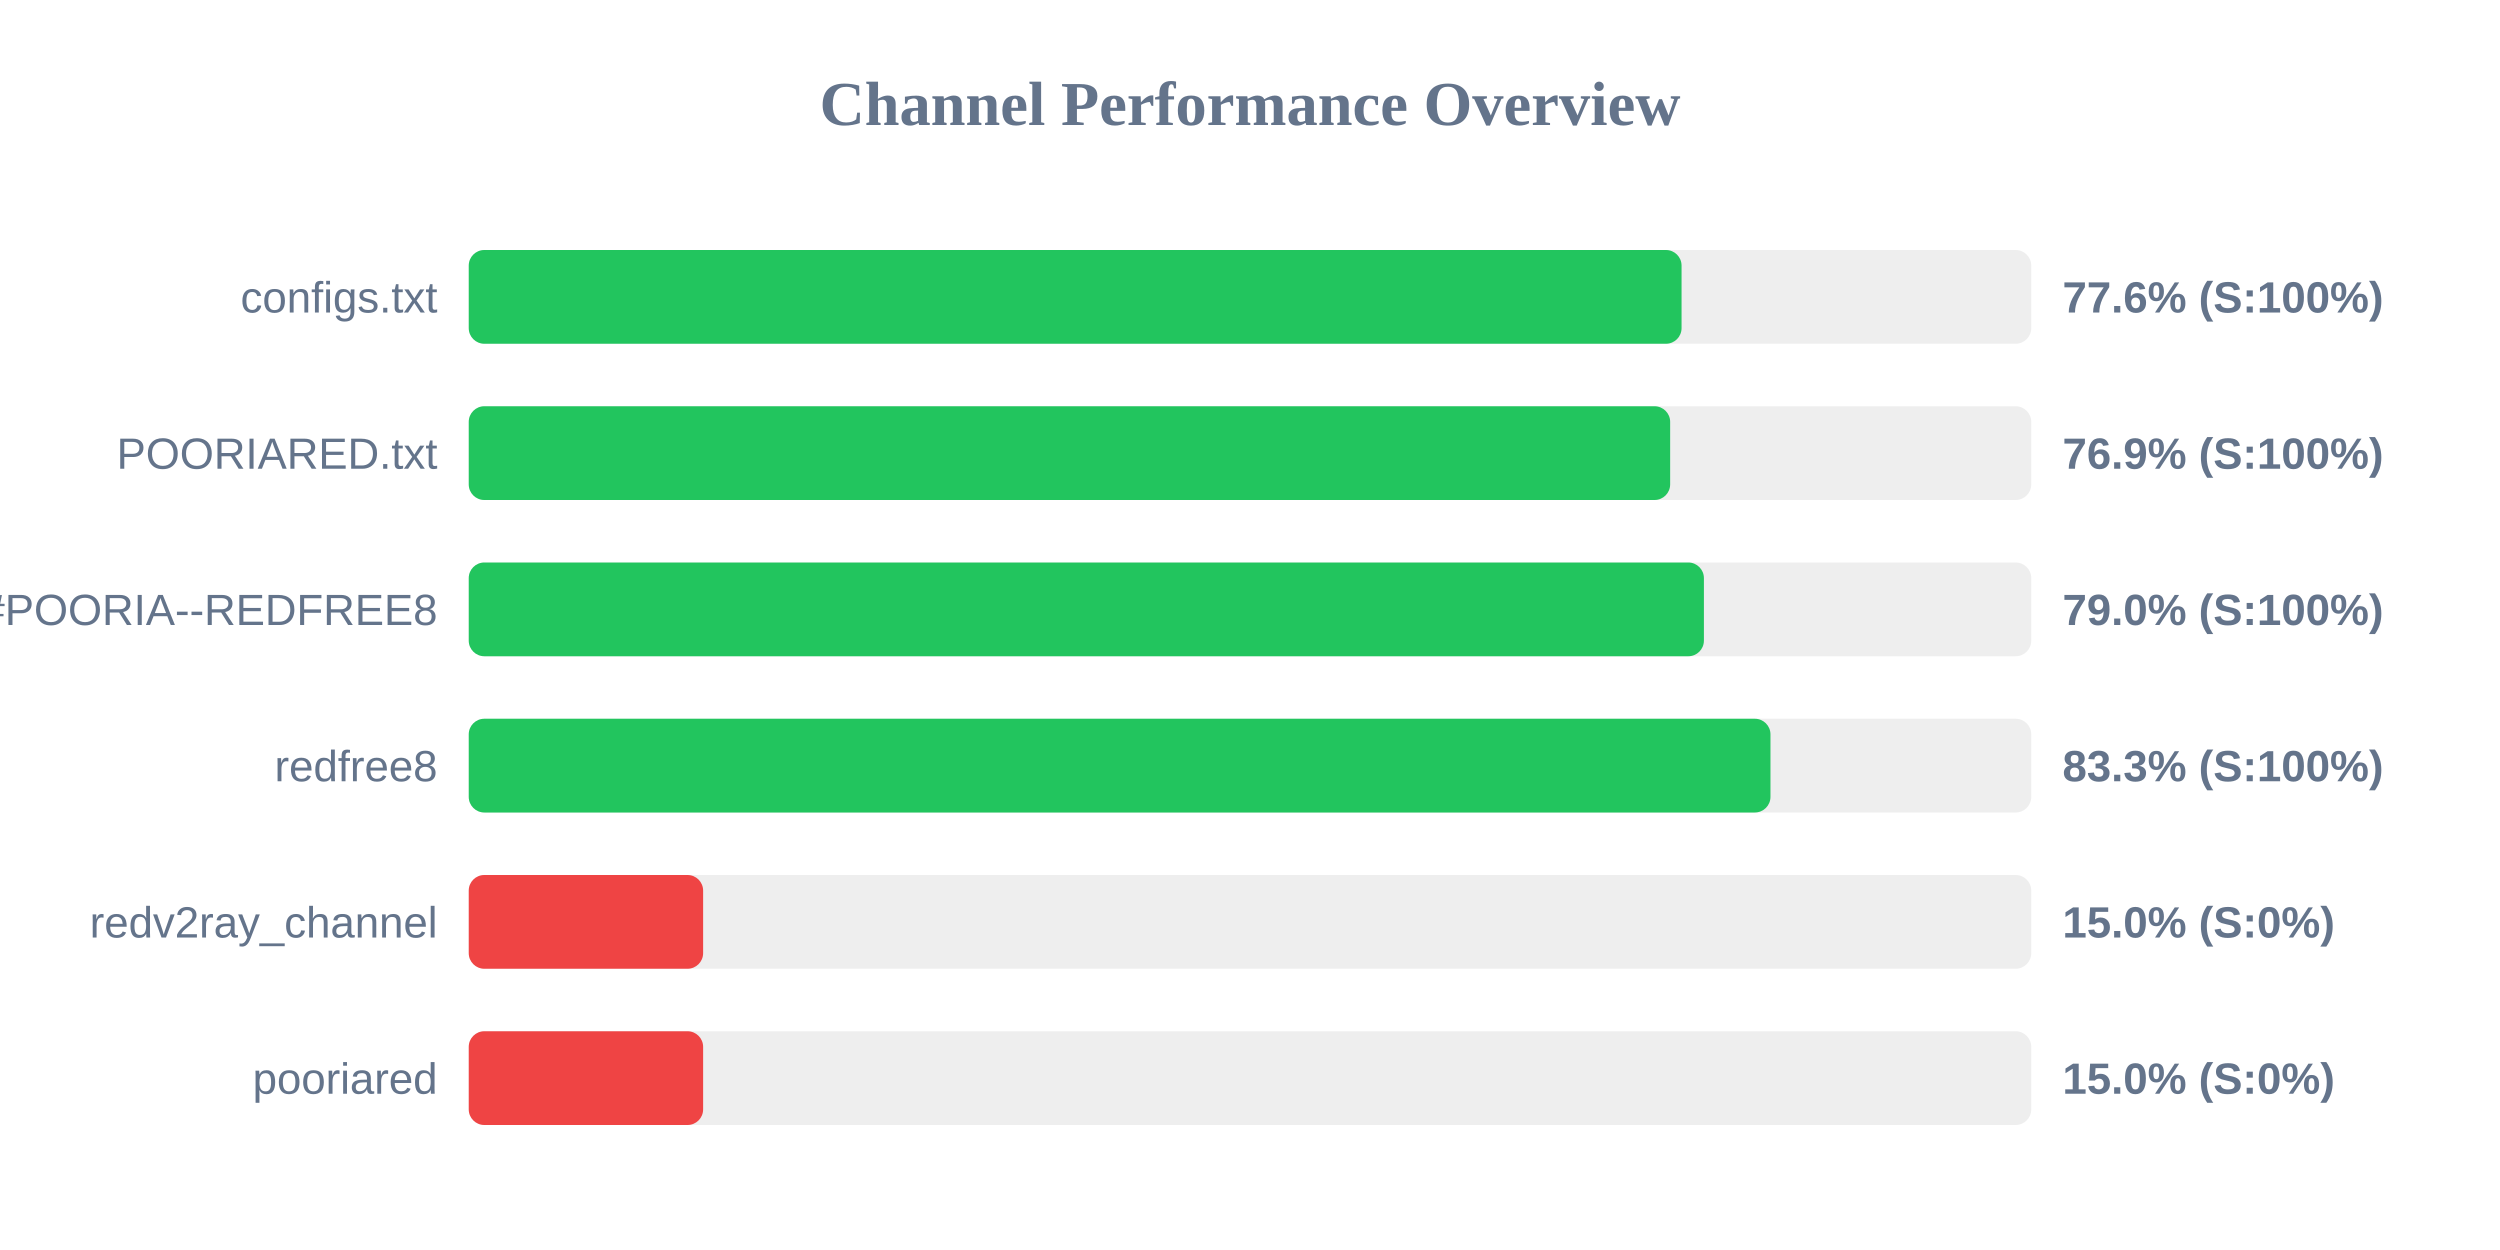
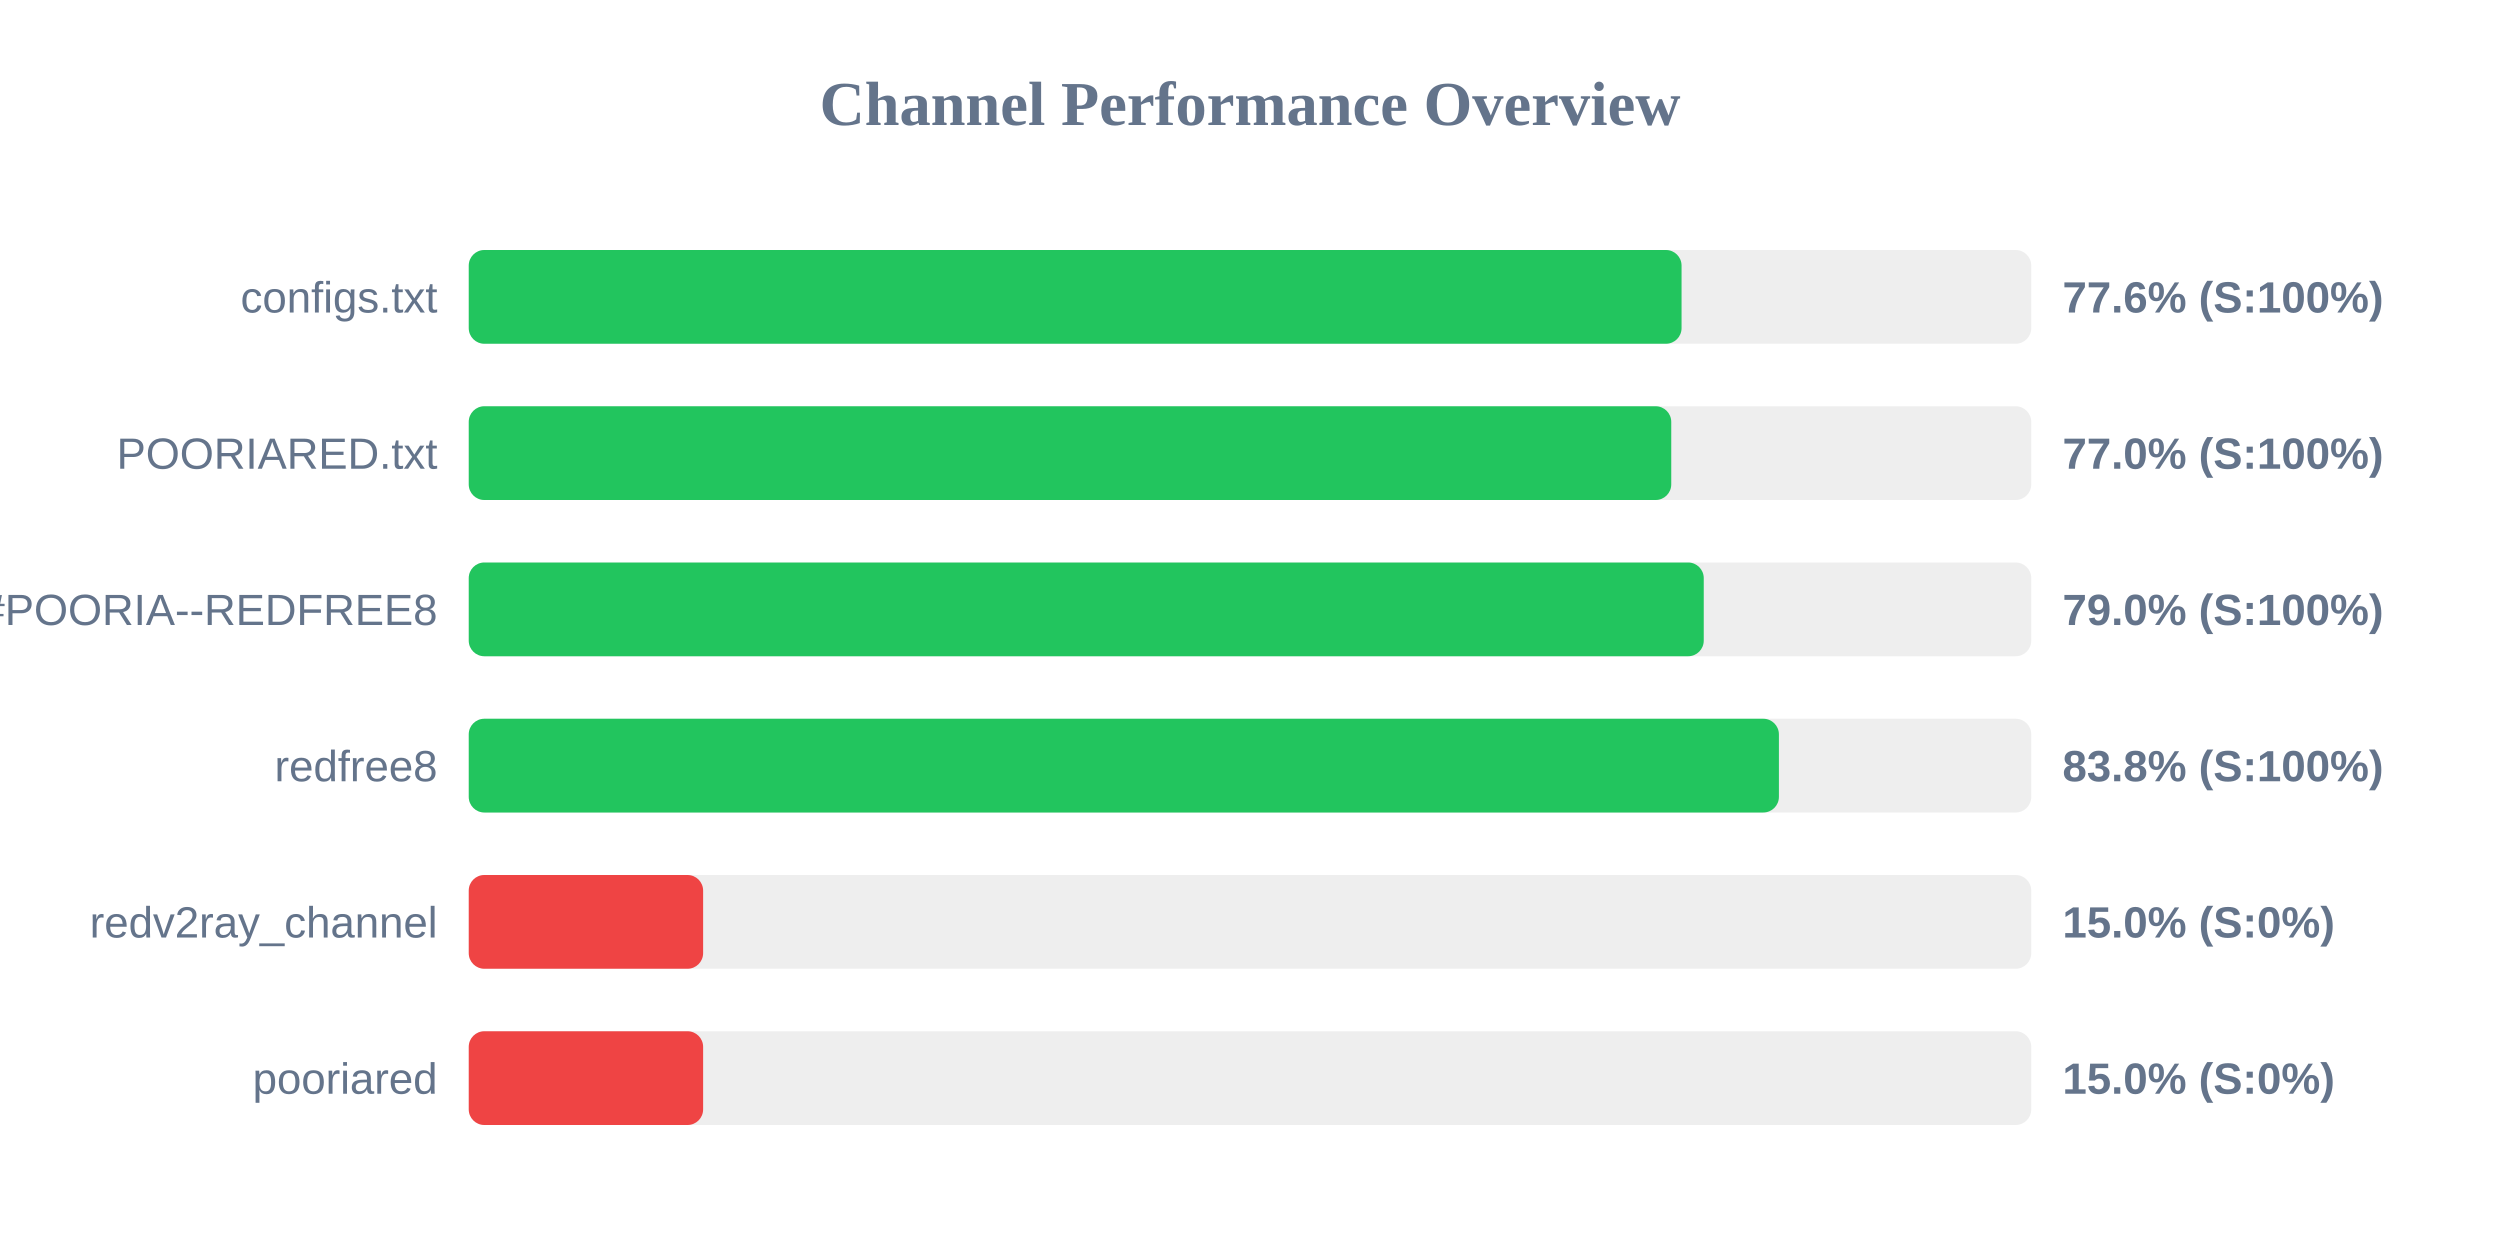
<svg xmlns="http://www.w3.org/2000/svg" width="800" height="400" version="1.1">
  <style>
        .row { font: 14px Arial; fill: #64748b; }
        .score { font: bold 14px Arial; fill: #64748b; }
    </style>
  <text x="400" y="40" text-anchor="middle" font-size="20px" font-weight="bold" fill="#64748b">Channel Performance Overview</text>
  <rect x="150" y="80" width="500" height="30" fill="#eee" rx="5" />
  <rect x="150" y="80" width="388.1" height="30" fill="#22c55e" rx="5" />
  <text x="140" y="100" text-anchor="end" class="row">configs.txt</text>
  <text x="660" y="100" text-anchor="start" class="score">77.6% (S:100%)</text>
  <rect x="150" y="130" width="500" height="30" fill="#eee" rx="5" />
-   <rect x="150" y="130" width="384.45" height="30" fill="#22c55e" rx="5" />
+   <rect x="150" y="130" width="384.8" height="30" fill="#22c55e" rx="5" />
  <text x="140" y="150" text-anchor="end" class="row">POORIARED.txt</text>
-   <text x="660" y="150" text-anchor="start" class="score">76.9% (S:100%)</text>
+   <text x="660" y="150" text-anchor="start" class="score">77.0% (S:100%)</text>
  <rect x="150" y="180" width="500" height="30" fill="#eee" rx="5" />
-   <rect x="150" y="180" width="395.25" height="30" fill="#22c55e" rx="5" />
+   <rect x="150" y="180" width="395.2" height="30" fill="#22c55e" rx="5" />
  <text x="140" y="200" text-anchor="end" class="row">POORIA--REDFREE8.txt#POORIA--REDFREE8</text>
  <text x="660" y="200" text-anchor="start" class="score">79.0% (S:100%)</text>
  <rect x="150" y="230" width="500" height="30" fill="#eee" rx="5" />
-   <rect x="150" y="230" width="416.55" height="30" fill="#22c55e" rx="5" />
+   <rect x="150" y="230" width="419.25" height="30" fill="#22c55e" rx="5" />
  <text x="140" y="250" text-anchor="end" class="row">redfree8</text>
-   <text x="660" y="250" text-anchor="start" class="score">83.3% (S:100%)</text>
+   <text x="660" y="250" text-anchor="start" class="score">83.8% (S:100%)</text>
  <rect x="150" y="280" width="500" height="30" fill="#eee" rx="5" />
  <rect x="150" y="280" width="75.0" height="30" fill="#ef4444" rx="5" />
  <text x="140" y="300" text-anchor="end" class="row">redv2ray_channel</text>
  <text x="660" y="300" text-anchor="start" class="score">15.0% (S:0%)</text>
  <rect x="150" y="330" width="500" height="30" fill="#eee" rx="5" />
  <rect x="150" y="330" width="75.0" height="30" fill="#ef4444" rx="5" />
  <text x="140" y="350" text-anchor="end" class="row">pooriared</text>
  <text x="660" y="350" text-anchor="start" class="score">15.0% (S:0%)</text>
</svg>
